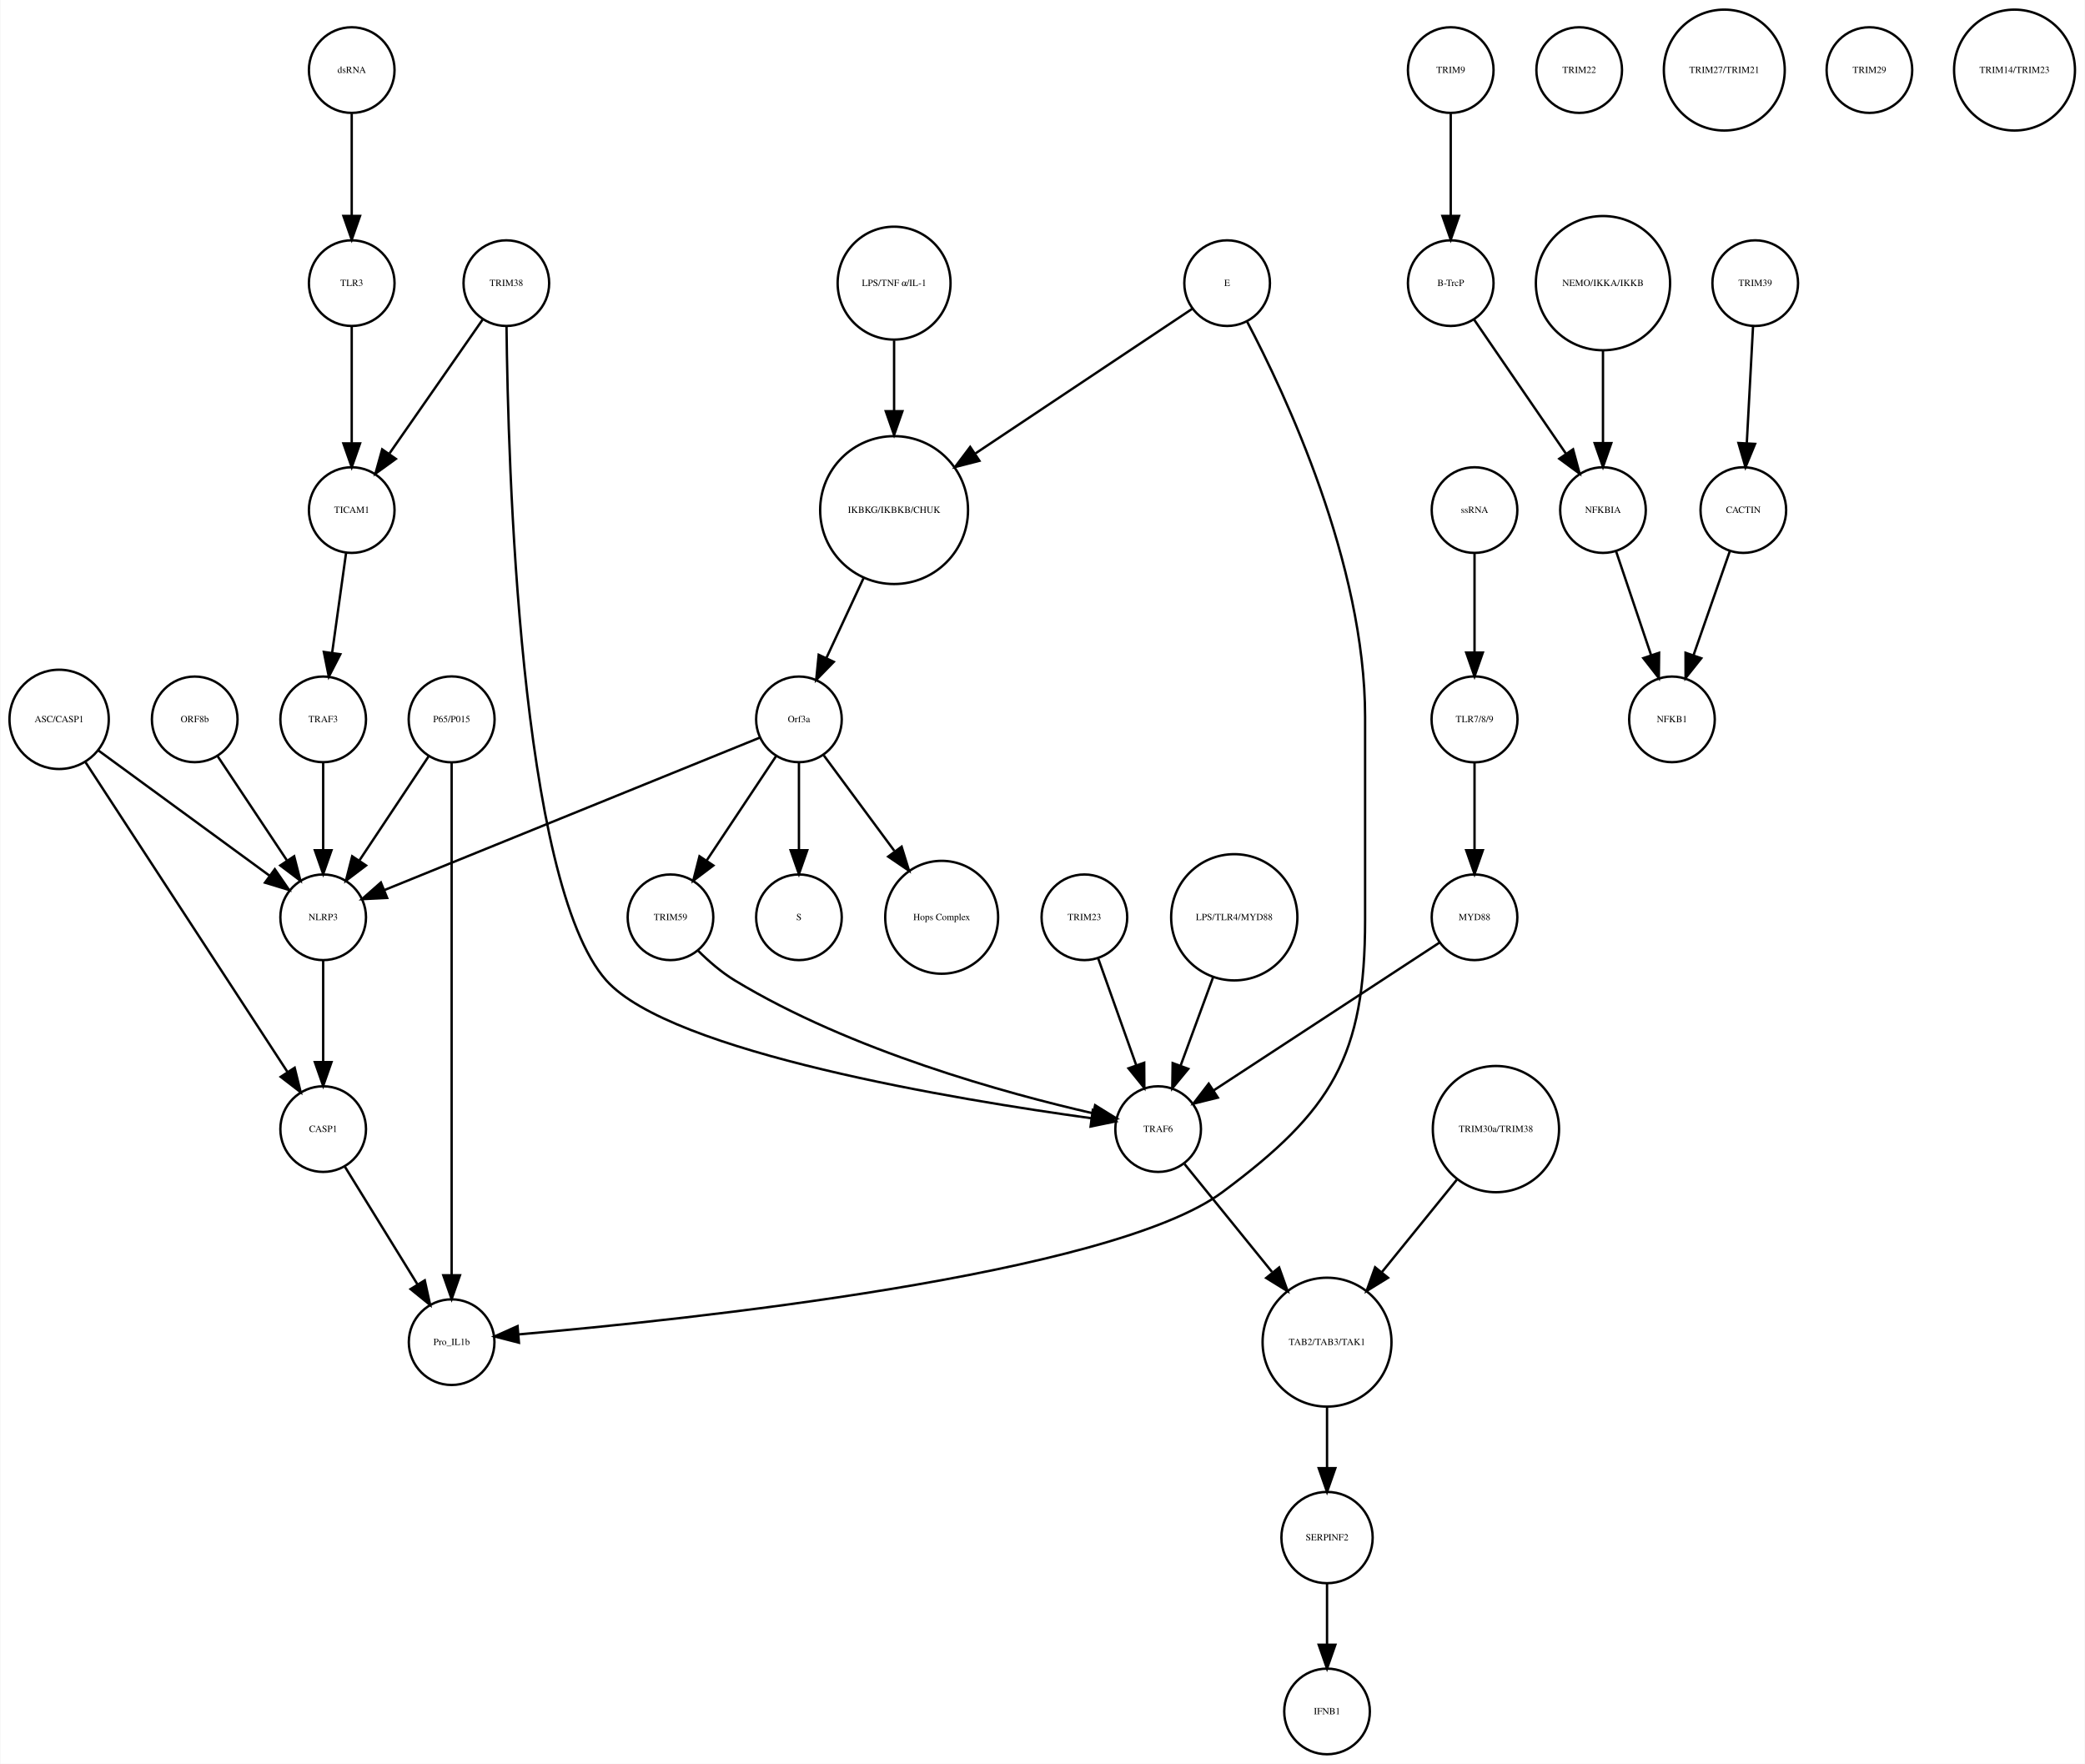
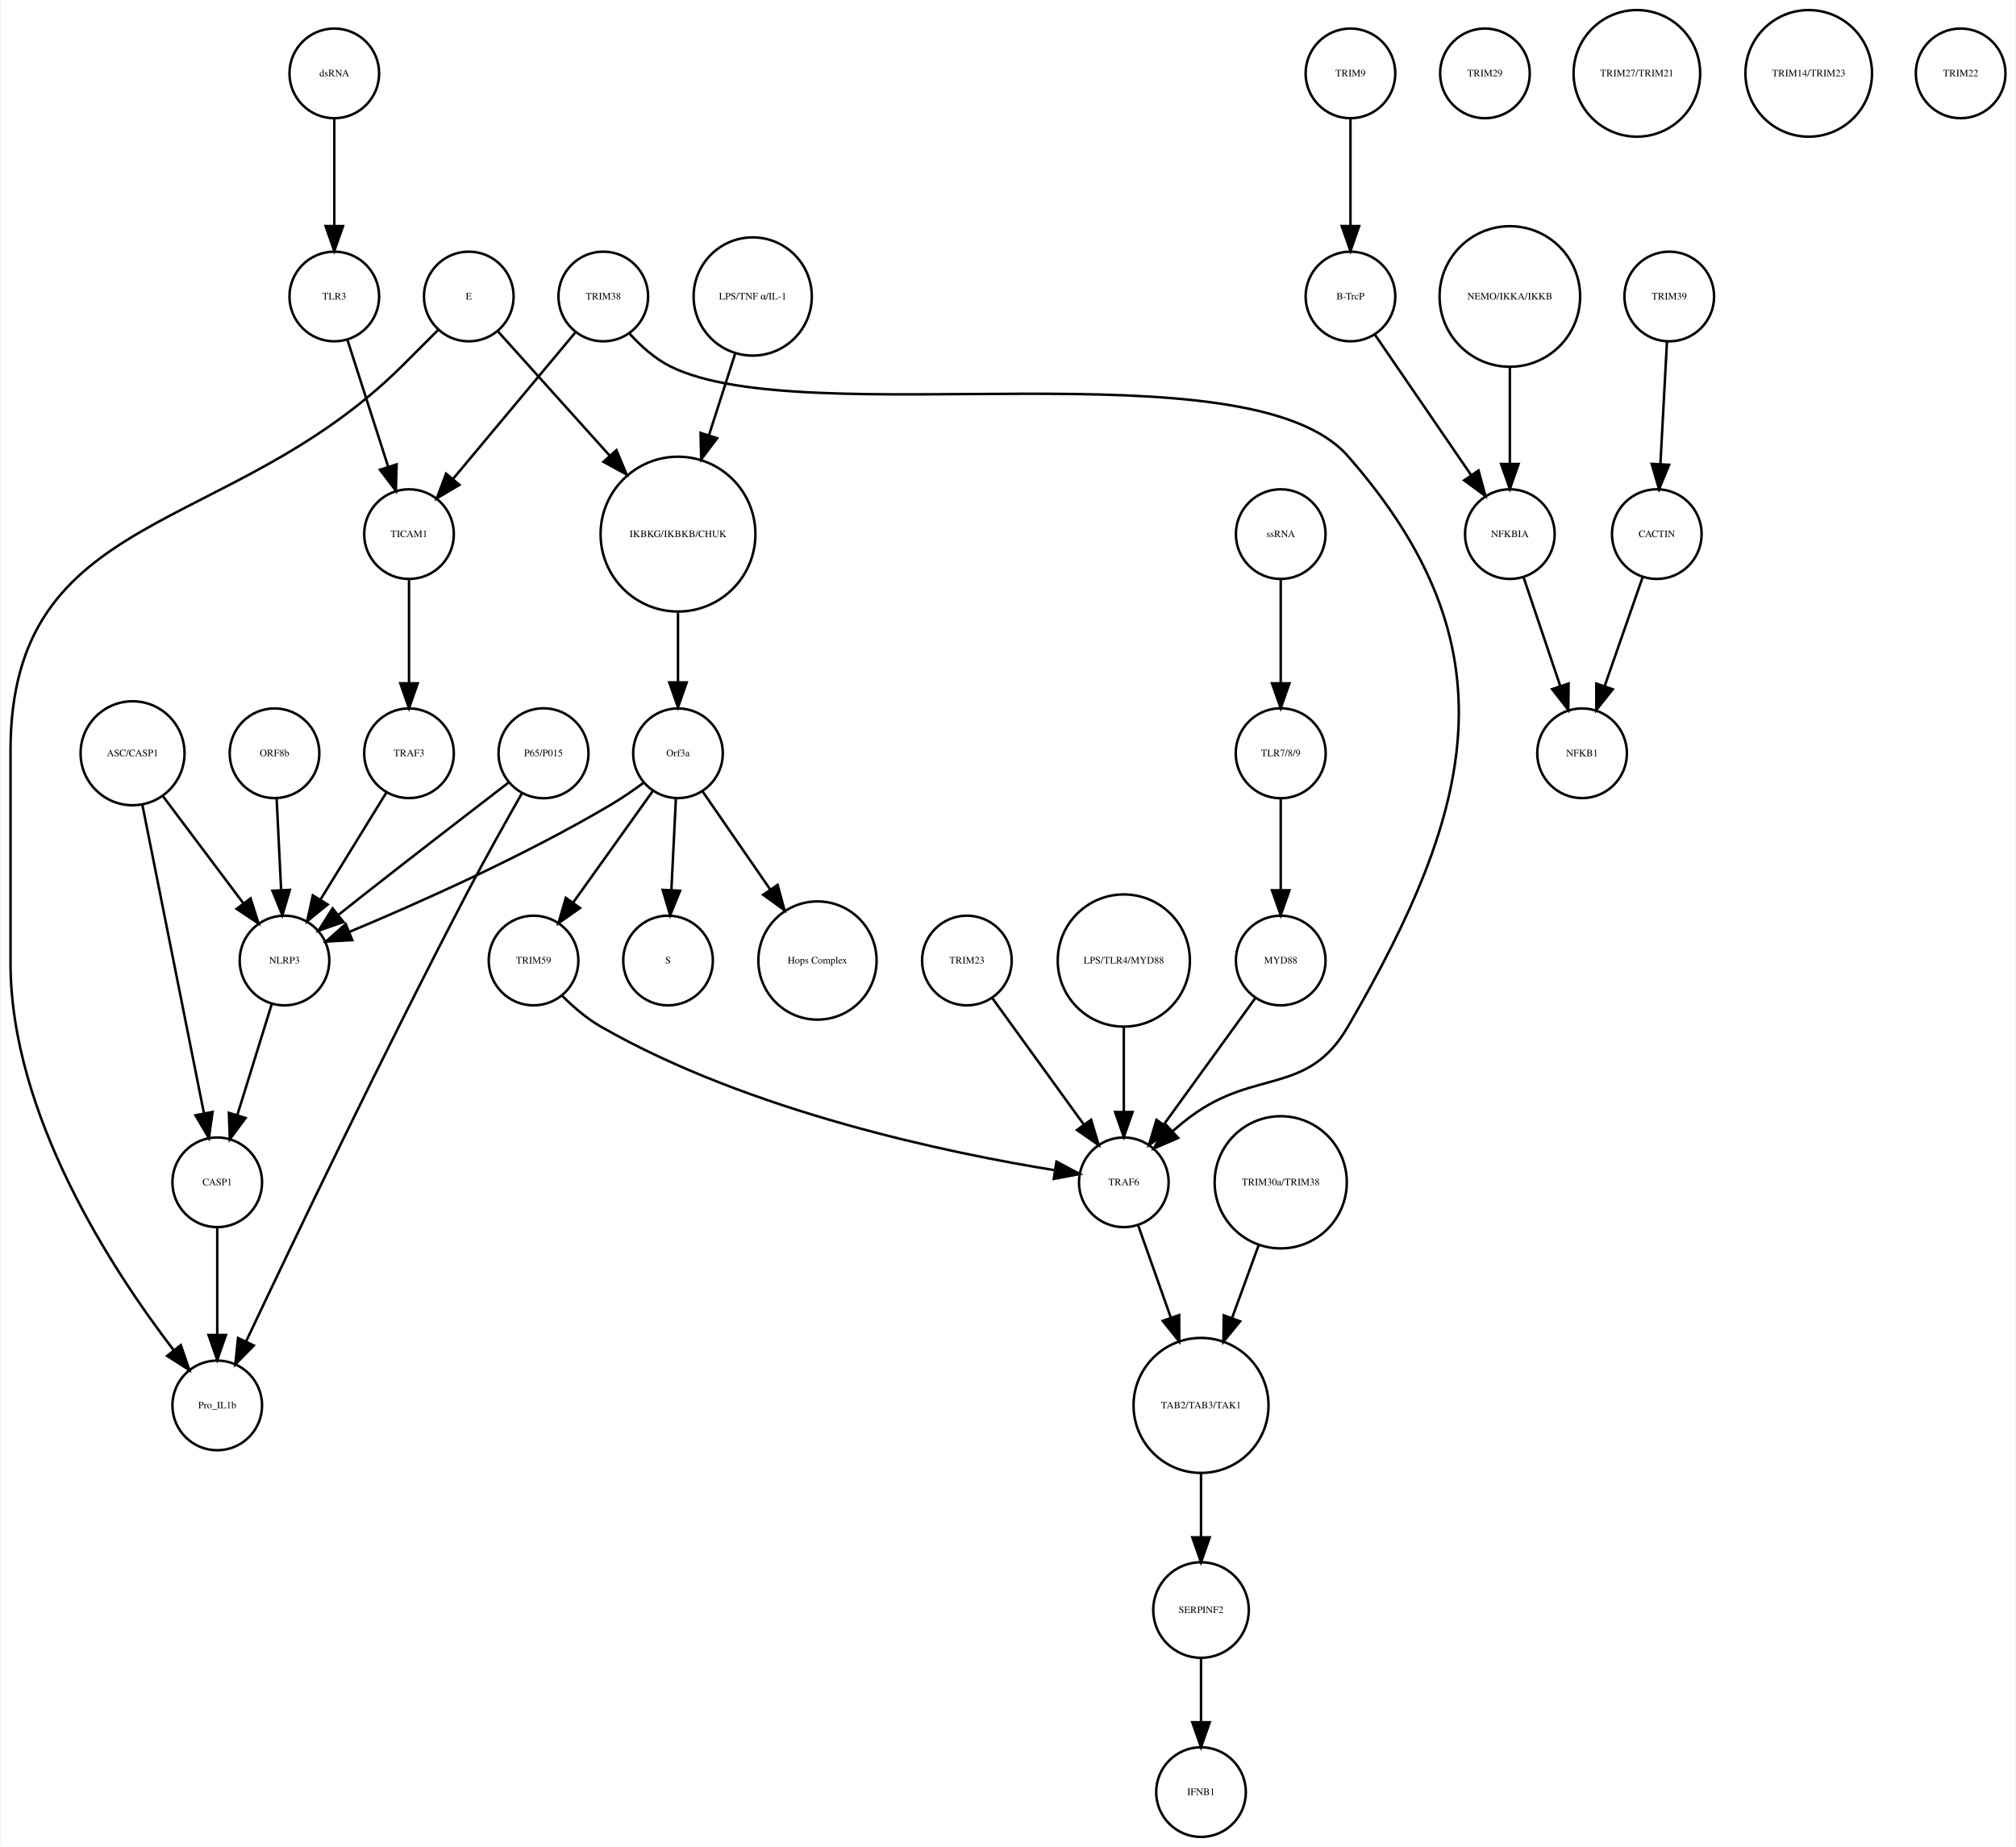
- <svg xmlns="http://www.w3.org/2000/svg" width="876pt" height="741pt" viewBox="0.00 0.00 876.14 741.41">
+ <svg xmlns="http://www.w3.org/2000/svg" width="809pt" height="741pt" viewBox="0.00 0.00 809.00 741.41">
  <g id="graph0" class="graph" transform="scale(1 1) rotate(0) translate(4 737.415)">
-     <polygon fill="white" stroke="none" points="-4,4 -4,-737.415 872.139,-737.415 872.139,4 -4,4" />
+     <polygon fill="white" stroke="none" points="-4,4 -4,-737.415 805,-737.415 805,4 -4,4" />
    <g id="node1" class="node">
-       <ellipse fill="none" stroke="black" cx="371.683" cy="-522.999" rx="31.08" ry="31.08" />
-       <text text-anchor="middle" x="371.683" y="-521.799" font-family="Times,serif" font-size="4.00">IKBKG/IKBKB/CHUK</text>
+       <ellipse fill="none" stroke="black" cx="268" cy="-522.999" rx="31.08" ry="31.08" />
+       <text text-anchor="middle" x="268" y="-521.799" font-family="Times,serif" font-size="4.00">IKBKG/IKBKB/CHUK</text>
    </g>
    <g id="node2" class="node">
-       <ellipse fill="none" stroke="black" cx="331.683" cy="-435.026" rx="18" ry="18" />
-       <text text-anchor="middle" x="331.683" y="-433.826" font-family="Times,serif" font-size="4.00">Orf3a</text>
+       <ellipse fill="none" stroke="black" cx="268" cy="-435.026" rx="18" ry="18" />
+       <text text-anchor="middle" x="268" y="-433.826" font-family="Times,serif" font-size="4.00">Orf3a</text>
    </g>
    <g id="edge1" class="edge">
-       <path fill="none" stroke="black" d="M358.806,-494.323C353.822,-483.61 348.158,-471.437 343.3,-460.996" />
-       <polygon fill="black" stroke="black" points="346.33,-459.21 338.938,-451.62 339.983,-462.163 346.33,-459.21" />
+       <path fill="none" stroke="black" d="M268,-491.446C268,-482.388 268,-472.523 268,-463.661" />
+       <polygon fill="black" stroke="black" points="271.5,-463.469 268,-453.469 264.5,-463.469 271.5,-463.469" />
    </g>
    <g id="node3" class="node">
-       <ellipse fill="none" stroke="black" cx="331.683" cy="-351.827" rx="18" ry="18" />
-       <text text-anchor="middle" x="331.683" y="-350.627" font-family="Times,serif" font-size="4.00">S</text>
+       <ellipse fill="none" stroke="black" cx="264" cy="-351.827" rx="18" ry="18" />
+       <text text-anchor="middle" x="264" y="-350.627" font-family="Times,serif" font-size="4.00">S</text>
    </g>
    <g id="edge2" class="edge">
-       <path fill="none" stroke="black" d="M331.683,-416.806C331.683,-406.148 331.683,-392.23 331.683,-380.097" />
-       <polygon fill="black" stroke="black" points="335.183,-380.022 331.683,-370.022 328.183,-380.022 335.183,-380.022" />
+       <path fill="none" stroke="black" d="M267.152,-416.806C266.627,-406.148 265.941,-392.23 265.343,-380.097" />
+       <polygon fill="black" stroke="black" points="268.835,-379.838 264.847,-370.022 261.843,-380.183 268.835,-379.838" />
    </g>
    <g id="node9" class="node">
-       <ellipse fill="none" stroke="black" cx="391.683" cy="-351.827" rx="23.73" ry="23.73" />
-       <text text-anchor="middle" x="391.683" y="-350.627" font-family="Times,serif" font-size="4.00">Hops Complex</text>
+       <ellipse fill="none" stroke="black" cx="324" cy="-351.827" rx="23.73" ry="23.73" />
+       <text text-anchor="middle" x="324" y="-350.627" font-family="Times,serif" font-size="4.00">Hops Complex</text>
    </g>
    <g id="edge3" class="edge">
-       <path fill="none" stroke="black" d="M342.134,-419.882C350.287,-408.85 361.85,-393.2 371.756,-379.794" />
-       <polygon fill="black" stroke="black" points="374.846,-381.502 377.974,-371.379 369.216,-377.342 374.846,-381.502" />
+       <path fill="none" stroke="black" d="M277.754,-419.882C285.261,-408.999 295.865,-393.622 305.026,-380.339" />
+       <polygon fill="black" stroke="black" points="307.995,-382.199 310.791,-371.98 302.232,-378.225 307.995,-382.199" />
+     </g>
+     <g id="node11" class="node">
+       <ellipse fill="none" stroke="black" cx="110" cy="-351.827" rx="18" ry="18" />
+       <text text-anchor="middle" x="110" y="-350.627" font-family="Times,serif" font-size="4.00">NLRP3</text>
+     </g>
+     <g id="edge5" class="edge">
+       <path fill="none" stroke="black" d="M254.332,-423.286C250.163,-420.225 245.493,-417.003 241,-414.343 206.106,-393.688 163.146,-374.628 136.157,-363.361" />
+       <polygon fill="black" stroke="black" points="137.225,-360.015 126.646,-359.437 134.555,-366.486 137.225,-360.015" />
+     </g>
+     <g id="node29" class="node">
+       <ellipse fill="none" stroke="black" cx="210" cy="-351.827" rx="18" ry="18" />
+       <text text-anchor="middle" x="210" y="-350.627" font-family="Times,serif" font-size="4.00">TRIM59</text>
+     </g>
+     <g id="edge4" class="edge">
+       <path fill="none" stroke="black" d="M257.897,-419.882C249.081,-407.54 236.139,-389.421 225.929,-375.128" />
+       <polygon fill="black" stroke="black" points="228.648,-372.912 219.987,-366.809 222.951,-376.98 228.648,-372.912" />
+     </g>
+     <g id="node4" class="node">
+       <ellipse fill="none" stroke="black" cx="538" cy="-707.959" rx="18" ry="18" />
+       <text text-anchor="middle" x="538" y="-706.759" font-family="Times,serif" font-size="4.00">TRIM9</text>
+     </g>
+     <g id="node5" class="node">
+       <ellipse fill="none" stroke="black" cx="538" cy="-618.396" rx="18" ry="18" />
+       <text text-anchor="middle" x="538" y="-617.196" font-family="Times,serif" font-size="4.00">B-TrcP</text>
+     </g>
+     <g id="edge6" class="edge">
+       <path fill="none" stroke="black" d="M538,-689.659C538,-677.426 538,-660.775 538,-646.753" />
+       <polygon fill="black" stroke="black" points="541.5,-646.659 538,-636.659 534.5,-646.659 541.5,-646.659" />
+     </g>
+     <g id="node10" class="node">
+       <ellipse fill="none" stroke="black" cx="602" cy="-522.999" rx="18" ry="18" />
+       <text text-anchor="middle" x="602" y="-521.799" font-family="Times,serif" font-size="4.00">NFKBIA</text>
+     </g>
+     <g id="edge7" class="edge">
+       <path fill="none" stroke="black" d="M547.72,-603.211C557.964,-588.262 574.254,-564.489 586.319,-546.883" />
+       <polygon fill="black" stroke="black" points="589.423,-548.545 592.188,-538.317 583.648,-544.588 589.423,-548.545" />
+     </g>
+     <g id="node6" class="node">
+       <ellipse fill="none" stroke="black" cx="666" cy="-618.396" rx="18" ry="18" />
+       <text text-anchor="middle" x="666" y="-617.196" font-family="Times,serif" font-size="4.00">TRIM39</text>
+     </g>
+     <g id="node7" class="node">
+       <ellipse fill="none" stroke="black" cx="661" cy="-522.999" rx="18" ry="18" />
+       <text text-anchor="middle" x="661" y="-521.799" font-family="Times,serif" font-size="4.00">CACTIN</text>
+     </g>
+     <g id="edge8" class="edge">
+       <path fill="none" stroke="black" d="M665.083,-600.265C664.35,-586.573 663.308,-567.12 662.461,-551.288" />
+       <polygon fill="black" stroke="black" points="665.941,-550.819 661.911,-541.021 658.951,-551.193 665.941,-550.819" />
+     </g>
+     <g id="node8" class="node">
+       <ellipse fill="none" stroke="black" cx="631" cy="-435.026" rx="18" ry="18" />
+       <text text-anchor="middle" x="631" y="-433.826" font-family="Times,serif" font-size="4.00">NFKB1</text>
+     </g>
+     <g id="edge9" class="edge">
+       <path fill="none" stroke="black" d="M655.357,-505.828C651.069,-493.538 645.081,-476.378 640.115,-462.149" />
+       <polygon fill="black" stroke="black" points="643.319,-460.705 636.719,-452.417 636.71,-463.012 643.319,-460.705" />
+     </g>
+     <g id="edge10" class="edge">
+       <path fill="none" stroke="black" d="M607.455,-505.828C611.6,-493.538 617.389,-476.378 622.188,-462.149" />
+       <polygon fill="black" stroke="black" points="625.591,-463.011 625.471,-452.417 618.958,-460.774 625.591,-463.011" />
+     </g>
+     <g id="node12" class="node">
+       <ellipse fill="none" stroke="black" cx="83" cy="-262.794" rx="18" ry="18" />
+       <text text-anchor="middle" x="83" y="-261.594" font-family="Times,serif" font-size="4.00">CASP1</text>
+     </g>
+     <g id="edge11" class="edge">
+       <path fill="none" stroke="black" d="M104.922,-334.457C101.037,-321.936 95.604,-304.422 91.119,-289.964" />
+       <polygon fill="black" stroke="black" points="94.362,-288.605 88.056,-280.091 87.676,-290.679 94.362,-288.605" />
+     </g>
+     <g id="node23" class="node">
+       <ellipse fill="none" stroke="black" cx="83" cy="-173.231" rx="18" ry="18" />
+       <text text-anchor="middle" x="83" y="-172.031" font-family="Times,serif" font-size="4.00">Pro_IL1b</text>
+     </g>
+     <g id="edge12" class="edge">
+       <path fill="none" stroke="black" d="M83,-244.494C83,-232.261 83,-215.61 83,-201.588" />
+       <polygon fill="black" stroke="black" points="86.5,-201.494 83,-191.494 79.5,-201.494 86.5,-201.494" />
+     </g>
+     <g id="node13" class="node">
+       <ellipse fill="none" stroke="black" cx="592" cy="-707.959" rx="18" ry="18" />
+       <text text-anchor="middle" x="592" y="-706.759" font-family="Times,serif" font-size="4.00">TRIM29</text>
+     </g>
+     <g id="node14" class="node">
+       <ellipse fill="none" stroke="black" cx="160" cy="-522.999" rx="18" ry="18" />
+       <text text-anchor="middle" x="160" y="-521.799" font-family="Times,serif" font-size="4.00">TICAM1</text>
+     </g>
+     <g id="node32" class="node">
+       <ellipse fill="none" stroke="black" cx="160" cy="-435.026" rx="18" ry="18" />
+       <text text-anchor="middle" x="160" y="-433.826" font-family="Times,serif" font-size="4.00">TRAF3</text>
+     </g>
+     <g id="edge13" class="edge">
+       <path fill="none" stroke="black" d="M160,-504.601C160,-492.754 160,-476.83 160,-463.309" />
+       <polygon fill="black" stroke="black" points="163.5,-463.105 160,-453.105 156.5,-463.105 163.5,-463.105" />
+     </g>
+     <g id="node15" class="node">
+       <ellipse fill="none" stroke="black" cx="130" cy="-707.959" rx="18" ry="18" />
+       <text text-anchor="middle" x="130" y="-706.759" font-family="Times,serif" font-size="4.00">dsRNA</text>
+     </g>
+     <g id="node24" class="node">
+       <ellipse fill="none" stroke="black" cx="130" cy="-618.396" rx="18" ry="18" />
+       <text text-anchor="middle" x="130" y="-617.196" font-family="Times,serif" font-size="4.00">TLR3</text>
+     </g>
+     <g id="edge14" class="edge">
+       <path fill="none" stroke="black" d="M130,-689.659C130,-677.426 130,-660.775 130,-646.753" />
+       <polygon fill="black" stroke="black" points="133.5,-646.659 130,-636.659 126.5,-646.659 133.5,-646.659" />
+     </g>
+     <g id="node16" class="node">
+       <ellipse fill="none" stroke="black" cx="447" cy="-262.794" rx="18" ry="18" />
+       <text text-anchor="middle" x="447" y="-261.594" font-family="Times,serif" font-size="4.00">TRAF6</text>
+     </g>
+     <g id="node34" class="node">
+       <ellipse fill="none" stroke="black" cx="478" cy="-173.231" rx="27.094" ry="27.094" />
+       <text text-anchor="middle" x="478" y="-172.031" font-family="Times,serif" font-size="4.00">TAB2/TAB3/TAK1</text>
+     </g>
+     <g id="edge15" class="edge">
+       <path fill="none" stroke="black" d="M452.831,-245.324C456.484,-235.004 461.331,-221.313 465.796,-208.703" />
+       <polygon fill="black" stroke="black" points="469.226,-209.501 469.264,-198.906 462.627,-207.165 469.226,-209.501" />
+     </g>
+     <g id="node17" class="node">
+       <ellipse fill="none" stroke="black" cx="510" cy="-351.827" rx="18" ry="18" />
+       <text text-anchor="middle" x="510" y="-350.627" font-family="Times,serif" font-size="4.00">MYD88</text>
+     </g>
+     <g id="edge16" class="edge">
+       <path fill="none" stroke="black" d="M499.878,-336.844C489.958,-323.14 474.684,-302.038 463.097,-286.032" />
+       <polygon fill="black" stroke="black" points="465.796,-283.791 457.097,-277.743 460.125,-287.895 465.796,-283.791" />
+     </g>
+     <g id="node18" class="node">
+       <ellipse fill="none" stroke="black" cx="653" cy="-707.959" rx="25.412" ry="25.412" />
+       <text text-anchor="middle" x="653" y="-706.759" font-family="Times,serif" font-size="4.00">TRIM27/TRIM21</text>
+     </g>
+     <g id="node19" class="node">
+       <ellipse fill="none" stroke="black" cx="214" cy="-435.026" rx="18.062" ry="18.062" />
+       <text text-anchor="middle" x="214" y="-433.826" font-family="Times,serif" font-size="4.00">P65/P015</text>
+     </g>
+     <g id="edge18" class="edge">
+       <path fill="none" stroke="black" d="M200.15,-423.412C185.618,-412.253 162.133,-394.154 142,-378.343 138.605,-375.677 135.019,-372.84 131.525,-370.062" />
+       <polygon fill="black" stroke="black" points="133.669,-367.296 123.668,-363.799 129.306,-372.769 133.669,-367.296" />
+     </g>
+     <g id="edge17" class="edge">
+       <path fill="none" stroke="black" d="M205.364,-419.017C199.022,-407.876 190.28,-392.266 183,-378.343 149.599,-314.464 112.947,-237.817 94.692,-199.152" />
+       <polygon fill="black" stroke="black" points="97.682,-197.286 90.254,-189.732 91.35,-200.27 97.682,-197.286" />
+     </g>
+     <g id="node20" class="node">
+       <ellipse fill="none" stroke="black" cx="184" cy="-618.396" rx="18" ry="18" />
+       <text text-anchor="middle" x="184" y="-617.196" font-family="Times,serif" font-size="4.00">E</text>
+     </g>
+     <g id="edge19" class="edge">
+       <path fill="none" stroke="black" d="M195.68,-604.409C207.251,-591.543 225.397,-571.367 240.618,-554.444" />
+       <polygon fill="black" stroke="black" points="243.286,-556.712 247.371,-546.936 238.081,-552.031 243.286,-556.712" />
+     </g>
+     <g id="edge20" class="edge">
+       <path fill="none" stroke="black" d="M171.672,-604.943C167.081,-600.325 161.816,-595.054 157,-590.288 87.464,-521.482 0,-533.85 0,-436.026 0,-436.026 0,-436.026 0,-350.827 0,-289.825 41.066,-227.266 65.426,-195.522" />
+       <polygon fill="black" stroke="black" points="68.374,-197.436 71.806,-187.413 62.872,-193.108 68.374,-197.436" />
+     </g>
+     <g id="node21" class="node">
+       <ellipse fill="none" stroke="black" cx="478" cy="-91.092" rx="19.184" ry="19.184" />
+       <text text-anchor="middle" x="478" y="-89.892" font-family="Times,serif" font-size="4.00">SERPINF2</text>
+     </g>
+     <g id="node27" class="node">
+       <ellipse fill="none" stroke="black" cx="478" cy="-18" rx="18" ry="18" />
+       <text text-anchor="middle" x="478" y="-16.8" font-family="Times,serif" font-size="4.00">IFNB1</text>
+     </g>
+     <g id="edge21" class="edge">
+       <path fill="none" stroke="black" d="M478,-71.784C478,-64.031 478,-54.836 478,-46.309" />
+       <polygon fill="black" stroke="black" points="481.5,-46.025 478,-36.026 474.5,-46.026 481.5,-46.025" />
+     </g>
+     <g id="node22" class="node">
+       <ellipse fill="none" stroke="black" cx="510" cy="-435.026" rx="18.062" ry="18.062" />
+       <text text-anchor="middle" x="510" y="-433.826" font-family="Times,serif" font-size="4.00">TLR7/8/9</text>
+     </g>
+     <g id="edge22" class="edge">
+       <path fill="none" stroke="black" d="M510,-416.806C510,-406.148 510,-392.23 510,-380.097" />
+       <polygon fill="black" stroke="black" points="513.5,-380.022 510,-370.022 506.5,-380.022 513.5,-380.022" />
+     </g>
+     <g id="edge23" class="edge">
+       <path fill="none" stroke="black" d="M135.226,-601.127C139.758,-587.018 146.398,-566.344 151.664,-549.951" />
+       <polygon fill="black" stroke="black" points="155.008,-550.985 154.734,-540.394 148.343,-548.845 155.008,-550.985" />
+     </g>
+     <g id="node25" class="node">
+       <ellipse fill="none" stroke="black" cx="510" cy="-262.794" rx="26.533" ry="26.533" />
+       <text text-anchor="middle" x="510" y="-261.594" font-family="Times,serif" font-size="4.00">TRIM30a/TRIM38</text>
+     </g>
+     <g id="edge24" class="edge">
+       <path fill="none" stroke="black" d="M501.086,-237.403C497.785,-228.37 493.98,-217.957 490.423,-208.224" />
+       <polygon fill="black" stroke="black" points="493.697,-206.986 486.977,-198.795 487.122,-209.389 493.697,-206.986" />
    </g>
    <g id="node26" class="node">
-       <ellipse fill="none" stroke="black" cx="131.683" cy="-351.827" rx="18" ry="18" />
-       <text text-anchor="middle" x="131.683" y="-350.627" font-family="Times,serif" font-size="4.00">NLRP3</text>
-     </g>
-     <g id="edge4" class="edge">
-       <path fill="none" stroke="black" d="M315.316,-427.381C280.583,-413.28 199.266,-380.265 157.478,-363.3" />
-       <polygon fill="black" stroke="black" points="158.577,-359.969 147.995,-359.45 155.944,-366.455 158.577,-359.969" />
+       <ellipse fill="none" stroke="black" cx="384" cy="-351.827" rx="18" ry="18" />
+       <text text-anchor="middle" x="384" y="-350.627" font-family="Times,serif" font-size="4.00">TRIM23</text>
+     </g>
+     <g id="edge25" class="edge">
+       <path fill="none" stroke="black" d="M394.122,-336.844C404.042,-323.14 419.316,-302.038 430.903,-286.032" />
+       <polygon fill="black" stroke="black" points="433.875,-287.895 436.903,-277.743 428.204,-283.791 433.875,-287.895" />
+     </g>
+     <g id="node28" class="node">
+       <ellipse fill="none" stroke="black" cx="298" cy="-618.396" rx="23.73" ry="23.73" />
+       <text text-anchor="middle" x="298" y="-617.196" font-family="Times,serif" font-size="4.00">LPS/TNF α/IL-1</text>
+     </g>
+     <g id="edge26" class="edge">
+       <path fill="none" stroke="black" d="M290.89,-595.262C287.755,-585.499 283.975,-573.734 280.4,-562.602" />
+       <polygon fill="black" stroke="black" points="283.722,-561.499 277.331,-553.048 277.057,-563.639 283.722,-561.499" />
+     </g>
+     <g id="edge27" class="edge">
+       <path fill="none" stroke="black" d="M221.363,-337.79C225.849,-333.301 231.294,-328.585 237,-325.31 296.863,-290.951 377.529,-274.377 419.318,-267.65" />
+       <polygon fill="black" stroke="black" points="419.957,-271.093 429.308,-266.112 418.892,-264.174 419.957,-271.093" />
+     </g>
+     <g id="node30" class="node">
+       <ellipse fill="none" stroke="black" cx="106" cy="-435.026" rx="18" ry="18" />
+       <text text-anchor="middle" x="106" y="-433.826" font-family="Times,serif" font-size="4.00">ORF8b</text>
+     </g>
+     <g id="edge28" class="edge">
+       <path fill="none" stroke="black" d="M106.848,-416.806C107.373,-406.148 108.059,-392.23 108.657,-380.097" />
+       <polygon fill="black" stroke="black" points="112.157,-380.183 109.153,-370.022 105.165,-379.838 112.157,-380.183" />
+     </g>
+     <g id="node31" class="node">
+       <ellipse fill="none" stroke="black" cx="49" cy="-435.026" rx="20.867" ry="20.867" />
+       <text text-anchor="middle" x="49" y="-433.826" font-family="Times,serif" font-size="4.00">ASC/CASP1</text>
+     </g>
+     <g id="edge30" class="edge">
+       <path fill="none" stroke="black" d="M61.052,-417.984C70.28,-405.7 83.117,-388.611 93.33,-375.017" />
+       <polygon fill="black" stroke="black" points="96.39,-376.771 99.598,-366.673 90.793,-372.566 96.39,-376.771" />
+     </g>
+     <g id="edge29" class="edge">
+       <path fill="none" stroke="black" d="M52.9,-414.499C59.002,-383.948 70.817,-324.795 77.689,-290.384" />
+       <polygon fill="black" stroke="black" points="81.125,-291.05 79.652,-280.558 74.261,-289.679 81.125,-291.05" />
+     </g>
+     <g id="edge31" class="edge">
+       <path fill="none" stroke="black" d="M150.829,-419.133C143.429,-407.115 132.884,-389.991 124.365,-376.156" />
+       <polygon fill="black" stroke="black" points="127.336,-374.306 119.113,-367.626 121.376,-377.976 127.336,-374.306" />
+     </g>
+     <g id="node33" class="node">
+       <ellipse fill="none" stroke="black" cx="602" cy="-618.396" rx="28.215" ry="28.215" />
+       <text text-anchor="middle" x="602" y="-617.196" font-family="Times,serif" font-size="4.00">NEMO/IKKA/IKKB</text>
+     </g>
+     <g id="edge32" class="edge">
+       <path fill="none" stroke="black" d="M602,-590.13C602,-577.887 602,-563.475 602,-551.235" />
+       <polygon fill="black" stroke="black" points="605.5,-551.147 602,-541.147 598.5,-551.147 605.5,-551.147" />
+     </g>
+     <g id="edge33" class="edge">
+       <path fill="none" stroke="black" d="M478,-145.99C478,-137.774 478,-128.673 478,-120.325" />
+       <polygon fill="black" stroke="black" points="481.5,-120.277 478,-110.277 474.5,-120.277 481.5,-120.277" />
+     </g>
+     <g id="node35" class="node">
+       <ellipse fill="none" stroke="black" cx="238" cy="-618.396" rx="18" ry="18" />
+       <text text-anchor="middle" x="238" y="-617.196" font-family="Times,serif" font-size="4.00">TRIM38</text>
+     </g>
+     <g id="edge34" class="edge">
+       <path fill="none" stroke="black" d="M226.825,-604.014C213.966,-588.617 192.687,-563.138 177.599,-545.072" />
+       <polygon fill="black" stroke="black" points="180.251,-542.787 171.155,-537.355 174.878,-547.274 180.251,-542.787" />
+     </g>
+     <g id="edge35" class="edge">
+       <path fill="none" stroke="black" d="M248.446,-603.598C252.976,-598.595 258.689,-593.411 265,-590.288 319.648,-563.248 496.814,-600.143 537,-554.288 604.074,-477.752 588.08,-413.331 537,-325.31 520.813,-297.418 499.902,-308.522 474,-289.31 471.572,-287.509 469.127,-285.513 466.755,-283.452" />
+       <polygon fill="black" stroke="black" points="468.815,-280.591 459.088,-276.392 464.073,-285.74 468.815,-280.591" />
    </g>
    <g id="node36" class="node">
-       <ellipse fill="none" stroke="black" cx="277.683" cy="-351.827" rx="18" ry="18" />
-       <text text-anchor="middle" x="277.683" y="-350.627" font-family="Times,serif" font-size="4.00">TRIM59</text>
-     </g>
-     <g id="edge5" class="edge">
-       <path fill="none" stroke="black" d="M322.029,-419.51C313.966,-407.385 302.324,-389.88 292.992,-375.847" />
-       <polygon fill="black" stroke="black" points="295.705,-373.607 287.253,-367.218 289.877,-377.483 295.705,-373.607" />
-     </g>
-     <g id="node4" class="node">
-       <ellipse fill="none" stroke="black" cx="605.683" cy="-707.959" rx="18" ry="18" />
-       <text text-anchor="middle" x="605.683" y="-706.759" font-family="Times,serif" font-size="4.00">TRIM9</text>
-     </g>
-     <g id="node5" class="node">
-       <ellipse fill="none" stroke="black" cx="605.683" cy="-618.396" rx="18" ry="18" />
-       <text text-anchor="middle" x="605.683" y="-617.196" font-family="Times,serif" font-size="4.00">B-TrcP</text>
-     </g>
-     <g id="edge6" class="edge">
-       <path fill="none" stroke="black" d="M605.683,-689.659C605.683,-677.426 605.683,-660.775 605.683,-646.753" />
-       <polygon fill="black" stroke="black" points="609.183,-646.659 605.683,-636.659 602.183,-646.659 609.183,-646.659" />
+       <ellipse fill="none" stroke="black" cx="722" cy="-707.959" rx="25.412" ry="25.412" />
+       <text text-anchor="middle" x="722" y="-706.759" font-family="Times,serif" font-size="4.00">TRIM14/TRIM23</text>
+     </g>
+     <g id="node37" class="node">
+       <ellipse fill="none" stroke="black" cx="447" cy="-351.827" rx="26.533" ry="26.533" />
+       <text text-anchor="middle" x="447" y="-350.627" font-family="Times,serif" font-size="4.00">LPS/TLR4/MYD88</text>
+     </g>
+     <g id="edge36" class="edge">
+       <path fill="none" stroke="black" d="M447,-325.185C447,-314.505 447,-302.086 447,-291.223" />
+       <polygon fill="black" stroke="black" points="450.5,-291.002 447,-281.002 443.5,-291.002 450.5,-291.002" />
    </g>
    <g id="node38" class="node">
-       <ellipse fill="none" stroke="black" cx="669.683" cy="-522.999" rx="18" ry="18" />
-       <text text-anchor="middle" x="669.683" y="-521.799" font-family="Times,serif" font-size="4.00">NFKBIA</text>
-     </g>
-     <g id="edge7" class="edge">
-       <path fill="none" stroke="black" d="M615.403,-603.211C625.647,-588.262 641.937,-564.489 654.002,-546.883" />
-       <polygon fill="black" stroke="black" points="657.106,-548.545 659.871,-538.317 651.331,-544.588 657.106,-548.545" />
-     </g>
-     <g id="node6" class="node">
-       <ellipse fill="none" stroke="black" cx="733.683" cy="-618.396" rx="18" ry="18" />
-       <text text-anchor="middle" x="733.683" y="-617.196" font-family="Times,serif" font-size="4.00">TRIM39</text>
-     </g>
-     <g id="node7" class="node">
-       <ellipse fill="none" stroke="black" cx="728.683" cy="-522.999" rx="18" ry="18" />
-       <text text-anchor="middle" x="728.683" y="-521.799" font-family="Times,serif" font-size="4.00">CACTIN</text>
-     </g>
-     <g id="edge8" class="edge">
-       <path fill="none" stroke="black" d="M732.766,-600.265C732.033,-586.573 730.991,-567.12 730.144,-551.288" />
-       <polygon fill="black" stroke="black" points="733.624,-550.819 729.594,-541.021 726.634,-551.193 733.624,-550.819" />
-     </g>
-     <g id="node8" class="node">
-       <ellipse fill="none" stroke="black" cx="698.683" cy="-435.026" rx="18" ry="18" />
-       <text text-anchor="middle" x="698.683" y="-433.826" font-family="Times,serif" font-size="4.00">NFKB1</text>
-     </g>
-     <g id="edge9" class="edge">
-       <path fill="none" stroke="black" d="M723.04,-505.828C718.751,-493.538 712.764,-476.378 707.798,-462.149" />
-       <polygon fill="black" stroke="black" points="711.002,-460.705 704.402,-452.417 704.392,-463.012 711.002,-460.705" />
-     </g>
-     <g id="node10" class="node">
-       <ellipse fill="none" stroke="black" cx="185.683" cy="-173.231" rx="18" ry="18" />
-       <text text-anchor="middle" x="185.683" y="-172.031" font-family="Times,serif" font-size="4.00">Pro_IL1b</text>
-     </g>
-     <g id="node11" class="node">
-       <ellipse fill="none" stroke="black" cx="511.683" cy="-618.396" rx="18" ry="18" />
-       <text text-anchor="middle" x="511.683" y="-617.196" font-family="Times,serif" font-size="4.00">E</text>
-     </g>
-     <g id="edge10" class="edge">
-       <path fill="none" stroke="black" d="M496.965,-607.577C475.524,-593.273 435.086,-566.296 405.943,-546.854" />
-       <polygon fill="black" stroke="black" points="407.555,-543.723 397.294,-541.085 403.671,-549.546 407.555,-543.723" />
-     </g>
-     <g id="edge11" class="edge">
-       <path fill="none" stroke="black" d="M519.993,-602.39C536.03,-571.981 569.683,-500.491 569.683,-436.026 569.683,-436.026 569.683,-436.026 569.683,-350.827 569.683,-293.355 555.824,-270.542 509.683,-236.277 462.655,-201.354 283.915,-182.626 213.978,-176.509" />
-       <polygon fill="black" stroke="black" points="213.986,-172.998 203.725,-175.636 213.391,-179.972 213.986,-172.998" />
-     </g>
-     <g id="node12" class="node">
-       <ellipse fill="none" stroke="black" cx="615.683" cy="-522.999" rx="18" ry="18" />
-       <text text-anchor="middle" x="615.683" y="-521.799" font-family="Times,serif" font-size="4.00">ssRNA</text>
-     </g>
-     <g id="node16" class="node">
-       <ellipse fill="none" stroke="black" cx="615.683" cy="-435.026" rx="18.062" ry="18.062" />
-       <text text-anchor="middle" x="615.683" y="-433.826" font-family="Times,serif" font-size="4.00">TLR7/8/9</text>
-     </g>
-     <g id="edge12" class="edge">
-       <path fill="none" stroke="black" d="M615.683,-504.601C615.683,-492.754 615.683,-476.83 615.683,-463.309" />
-       <polygon fill="black" stroke="black" points="619.183,-463.105 615.683,-453.105 612.183,-463.105 619.183,-463.105" />
-     </g>
-     <g id="node13" class="node">
-       <ellipse fill="none" stroke="black" cx="143.683" cy="-618.396" rx="18" ry="18" />
-       <text text-anchor="middle" x="143.683" y="-617.196" font-family="Times,serif" font-size="4.00">TLR3</text>
-     </g>
-     <g id="node17" class="node">
-       <ellipse fill="none" stroke="black" cx="143.683" cy="-522.999" rx="18" ry="18" />
-       <text text-anchor="middle" x="143.683" y="-521.799" font-family="Times,serif" font-size="4.00">TICAM1</text>
-     </g>
-     <g id="edge13" class="edge">
-       <path fill="none" stroke="black" d="M143.683,-600.265C143.683,-586.573 143.683,-567.12 143.683,-551.288" />
-       <polygon fill="black" stroke="black" points="147.183,-551.02 143.683,-541.021 140.183,-551.021 147.183,-551.02" />
-     </g>
-     <g id="node14" class="node">
-       <ellipse fill="none" stroke="black" cx="553.683" cy="-173.231" rx="27.094" ry="27.094" />
-       <text text-anchor="middle" x="553.683" y="-172.031" font-family="Times,serif" font-size="4.00">TAB2/TAB3/TAK1</text>
-     </g>
-     <g id="node31" class="node">
-       <ellipse fill="none" stroke="black" cx="553.683" cy="-91.092" rx="19.184" ry="19.184" />
-       <text text-anchor="middle" x="553.683" y="-89.892" font-family="Times,serif" font-size="4.00">SERPINF2</text>
-     </g>
-     <g id="edge14" class="edge">
-       <path fill="none" stroke="black" d="M553.683,-145.99C553.683,-137.774 553.683,-128.673 553.683,-120.325" />
-       <polygon fill="black" stroke="black" points="557.183,-120.277 553.683,-110.277 550.183,-120.277 557.183,-120.277" />
-     </g>
-     <g id="node15" class="node">
-       <ellipse fill="none" stroke="black" cx="185.683" cy="-435.026" rx="18.062" ry="18.062" />
-       <text text-anchor="middle" x="185.683" y="-433.826" font-family="Times,serif" font-size="4.00">P65/P015</text>
-     </g>
-     <g id="edge16" class="edge">
-       <path fill="none" stroke="black" d="M185.683,-416.98C185.683,-372.941 185.683,-255.078 185.683,-201.461" />
-       <polygon fill="black" stroke="black" points="189.183,-201.339 185.683,-191.339 182.183,-201.339 189.183,-201.339" />
-     </g>
-     <g id="edge15" class="edge">
-       <path fill="none" stroke="black" d="M176.029,-419.51C167.966,-407.385 156.324,-389.88 146.992,-375.847" />
-       <polygon fill="black" stroke="black" points="149.705,-373.607 141.253,-367.218 143.877,-377.483 149.705,-373.607" />
-     </g>
-     <g id="node21" class="node">
-       <ellipse fill="none" stroke="black" cx="615.683" cy="-351.827" rx="18" ry="18" />
-       <text text-anchor="middle" x="615.683" y="-350.627" font-family="Times,serif" font-size="4.00">MYD88</text>
-     </g>
-     <g id="edge17" class="edge">
-       <path fill="none" stroke="black" d="M615.683,-416.806C615.683,-406.148 615.683,-392.23 615.683,-380.097" />
-       <polygon fill="black" stroke="black" points="619.183,-380.022 615.683,-370.022 612.183,-380.022 619.183,-380.022" />
-     </g>
-     <g id="node19" class="node">
-       <ellipse fill="none" stroke="black" cx="131.683" cy="-435.026" rx="18" ry="18" />
-       <text text-anchor="middle" x="131.683" y="-433.826" font-family="Times,serif" font-size="4.00">TRAF3</text>
-     </g>
-     <g id="edge18" class="edge">
-       <path fill="none" stroke="black" d="M141.312,-505.013C139.636,-493.003 137.354,-476.654 135.432,-462.887" />
-       <polygon fill="black" stroke="black" points="138.898,-462.397 134.049,-452.976 131.965,-463.364 138.898,-462.397" />
-     </g>
-     <g id="node18" class="node">
-       <ellipse fill="none" stroke="black" cx="451.683" cy="-351.827" rx="18" ry="18" />
-       <text text-anchor="middle" x="451.683" y="-350.627" font-family="Times,serif" font-size="4.00">TRIM23</text>
-     </g>
-     <g id="node34" class="node">
-       <ellipse fill="none" stroke="black" cx="482.683" cy="-262.794" rx="18" ry="18" />
-       <text text-anchor="middle" x="482.683" y="-261.594" font-family="Times,serif" font-size="4.00">TRAF6</text>
-     </g>
-     <g id="edge19" class="edge">
-       <path fill="none" stroke="black" d="M457.514,-334.457C462.017,-321.814 468.333,-304.082 473.511,-289.544" />
-       <polygon fill="black" stroke="black" points="476.82,-290.685 476.878,-280.091 470.226,-288.337 476.82,-290.685" />
-     </g>
-     <g id="edge20" class="edge">
-       <path fill="none" stroke="black" d="M131.683,-416.806C131.683,-406.148 131.683,-392.23 131.683,-380.097" />
-       <polygon fill="black" stroke="black" points="135.183,-380.022 131.683,-370.022 128.183,-380.022 135.183,-380.022" />
-     </g>
-     <g id="node20" class="node">
-       <ellipse fill="none" stroke="black" cx="20.683" cy="-435.026" rx="20.867" ry="20.867" />
-       <text text-anchor="middle" x="20.683" y="-433.826" font-family="Times,serif" font-size="4.00">ASC/CASP1</text>
-     </g>
-     <g id="edge22" class="edge">
-       <path fill="none" stroke="black" d="M37.061,-422.045C56.142,-408.087 87.776,-384.946 109.161,-369.303" />
-       <polygon fill="black" stroke="black" points="111.352,-372.036 117.356,-363.307 107.219,-366.387 111.352,-372.036" />
-     </g>
-     <g id="node33" class="node">
-       <ellipse fill="none" stroke="black" cx="131.683" cy="-262.794" rx="18" ry="18" />
-       <text text-anchor="middle" x="131.683" y="-261.594" font-family="Times,serif" font-size="4.00">CASP1</text>
-     </g>
-     <g id="edge21" class="edge">
-       <path fill="none" stroke="black" d="M31.528,-417.394C51.459,-386.828 93.943,-321.672 116.645,-286.856" />
-       <polygon fill="black" stroke="black" points="119.697,-288.584 122.227,-278.295 113.834,-284.76 119.697,-288.584" />
-     </g>
-     <g id="edge23" class="edge">
-       <path fill="none" stroke="black" d="M600.941,-341.18C577.973,-326.15 533.444,-297.011 506.063,-279.094" />
-       <polygon fill="black" stroke="black" points="507.775,-276.031 497.49,-273.484 503.942,-281.888 507.775,-276.031" />
-     </g>
-     <g id="node22" class="node">
-       <ellipse fill="none" stroke="black" cx="624.683" cy="-262.794" rx="26.533" ry="26.533" />
-       <text text-anchor="middle" x="624.683" y="-261.594" font-family="Times,serif" font-size="4.00">TRIM30a/TRIM38</text>
-     </g>
-     <g id="edge24" class="edge">
-       <path fill="none" stroke="black" d="M608.216,-241.485C598.874,-229.964 587.035,-215.363 576.777,-202.713" />
-       <polygon fill="black" stroke="black" points="579.324,-200.296 570.307,-194.733 573.886,-204.705 579.324,-200.296" />
-     </g>
-     <g id="node23" class="node">
-       <ellipse fill="none" stroke="black" cx="659.683" cy="-707.959" rx="18" ry="18" />
-       <text text-anchor="middle" x="659.683" y="-706.759" font-family="Times,serif" font-size="4.00">TRIM22</text>
-     </g>
-     <g id="node24" class="node">
-       <ellipse fill="none" stroke="black" cx="720.683" cy="-707.959" rx="25.412" ry="25.412" />
-       <text text-anchor="middle" x="720.683" y="-706.759" font-family="Times,serif" font-size="4.00">TRIM27/TRIM21</text>
-     </g>
-     <g id="node25" class="node">
-       <ellipse fill="none" stroke="black" cx="781.683" cy="-707.959" rx="18" ry="18" />
-       <text text-anchor="middle" x="781.683" y="-706.759" font-family="Times,serif" font-size="4.00">TRIM29</text>
-     </g>
-     <g id="edge25" class="edge">
-       <path fill="none" stroke="black" d="M131.683,-333.632C131.683,-321.473 131.683,-304.923 131.683,-290.986" />
-       <polygon fill="black" stroke="black" points="135.183,-290.953 131.683,-280.953 128.183,-290.953 135.183,-290.953" />
-     </g>
-     <g id="node27" class="node">
-       <ellipse fill="none" stroke="black" cx="77.683" cy="-435.026" rx="18" ry="18" />
-       <text text-anchor="middle" x="77.683" y="-433.826" font-family="Times,serif" font-size="4.00">ORF8b</text>
-     </g>
-     <g id="edge26" class="edge">
-       <path fill="none" stroke="black" d="M87.337,-419.51C95.4,-407.385 107.042,-389.88 116.374,-375.847" />
-       <polygon fill="black" stroke="black" points="119.489,-377.483 122.112,-367.218 113.66,-373.607 119.489,-377.483" />
-     </g>
-     <g id="node28" class="node">
-       <ellipse fill="none" stroke="black" cx="514.683" cy="-351.827" rx="26.533" ry="26.533" />
-       <text text-anchor="middle" x="514.683" y="-350.627" font-family="Times,serif" font-size="4.00">LPS/TLR4/MYD88</text>
-     </g>
-     <g id="edge27" class="edge">
-       <path fill="none" stroke="black" d="M505.769,-326.583C501.535,-315.068 496.472,-301.297 492.167,-289.59" />
-       <polygon fill="black" stroke="black" points="495.356,-288.119 488.62,-279.941 488.786,-290.535 495.356,-288.119" />
-     </g>
-     <g id="node29" class="node">
-       <ellipse fill="none" stroke="black" cx="208.683" cy="-618.396" rx="18" ry="18" />
-       <text text-anchor="middle" x="208.683" y="-617.196" font-family="Times,serif" font-size="4.00">TRIM38</text>
-     </g>
-     <g id="edge28" class="edge">
-       <path fill="none" stroke="black" d="M198.811,-603.211C188.407,-588.262 171.862,-564.489 159.609,-546.883" />
-       <polygon fill="black" stroke="black" points="162.233,-544.526 153.648,-538.317 156.487,-548.524 162.233,-544.526" />
-     </g>
-     <g id="edge29" class="edge">
-       <path fill="none" stroke="black" d="M208.757,-600.093C209.354,-543.68 214.156,-366.356 250.683,-325.31 277.757,-294.887 398.744,-275.059 454.445,-267.383" />
-       <polygon fill="black" stroke="black" points="455.223,-270.81 464.668,-266.01 454.291,-263.872 455.223,-270.81" />
-     </g>
-     <g id="node30" class="node">
-       <ellipse fill="none" stroke="black" cx="842.683" cy="-707.959" rx="25.412" ry="25.412" />
-       <text text-anchor="middle" x="842.683" y="-706.759" font-family="Times,serif" font-size="4.00">TRIM14/TRIM23</text>
+       <ellipse fill="none" stroke="black" cx="510" cy="-522.999" rx="18" ry="18" />
+       <text text-anchor="middle" x="510" y="-521.799" font-family="Times,serif" font-size="4.00">ssRNA</text>
+     </g>
+     <g id="edge37" class="edge">
+       <path fill="none" stroke="black" d="M510,-504.601C510,-492.754 510,-476.83 510,-463.309" />
+       <polygon fill="black" stroke="black" points="513.5,-463.105 510,-453.105 506.5,-463.105 513.5,-463.105" />
    </g>
    <g id="node39" class="node">
-       <ellipse fill="none" stroke="black" cx="553.683" cy="-18" rx="18" ry="18" />
-       <text text-anchor="middle" x="553.683" y="-16.8" font-family="Times,serif" font-size="4.00">IFNB1</text>
-     </g>
-     <g id="edge30" class="edge">
-       <path fill="none" stroke="black" d="M553.683,-71.784C553.683,-64.031 553.683,-54.836 553.683,-46.309" />
-       <polygon fill="black" stroke="black" points="557.183,-46.025 553.683,-36.026 550.183,-46.026 557.183,-46.025" />
-     </g>
-     <g id="node32" class="node">
-       <ellipse fill="none" stroke="black" cx="143.683" cy="-707.959" rx="18" ry="18" />
-       <text text-anchor="middle" x="143.683" y="-706.759" font-family="Times,serif" font-size="4.00">dsRNA</text>
-     </g>
-     <g id="edge31" class="edge">
-       <path fill="none" stroke="black" d="M143.683,-689.659C143.683,-677.426 143.683,-660.775 143.683,-646.753" />
-       <polygon fill="black" stroke="black" points="147.183,-646.659 143.683,-636.659 140.183,-646.659 147.183,-646.659" />
-     </g>
-     <g id="edge32" class="edge">
-       <path fill="none" stroke="black" d="M140.843,-246.94C149.194,-233.398 161.667,-213.174 171.339,-197.49" />
-       <polygon fill="black" stroke="black" points="174.388,-199.214 176.658,-188.865 168.43,-195.54 174.388,-199.214" />
-     </g>
-     <g id="edge33" class="edge">
-       <path fill="none" stroke="black" d="M493.777,-248.112C503.583,-236.018 518.205,-217.985 530.548,-202.762" />
-       <polygon fill="black" stroke="black" points="533.547,-204.622 537.126,-194.65 528.109,-200.213 533.547,-204.622" />
-     </g>
-     <g id="node35" class="node">
-       <ellipse fill="none" stroke="black" cx="371.683" cy="-618.396" rx="23.73" ry="23.73" />
-       <text text-anchor="middle" x="371.683" y="-617.196" font-family="Times,serif" font-size="4.00">LPS/TNF α/IL-1</text>
-     </g>
-     <g id="edge34" class="edge">
-       <path fill="none" stroke="black" d="M371.683,-594.309C371.683,-585.408 371.683,-574.955 371.683,-564.87" />
-       <polygon fill="black" stroke="black" points="375.183,-564.574 371.683,-554.574 368.183,-564.574 375.183,-564.574" />
-     </g>
-     <g id="edge35" class="edge">
-       <path fill="none" stroke="black" d="M289.132,-337.937C293.628,-333.464 299.057,-328.721 304.683,-325.31 353.671,-295.615 418.979,-277.752 455.323,-269.435" />
-       <polygon fill="black" stroke="black" points="456.189,-272.828 465.195,-267.249 454.675,-265.994 456.189,-272.828" />
-     </g>
-     <g id="node37" class="node">
-       <ellipse fill="none" stroke="black" cx="669.683" cy="-618.396" rx="28.215" ry="28.215" />
-       <text text-anchor="middle" x="669.683" y="-617.196" font-family="Times,serif" font-size="4.00">NEMO/IKKA/IKKB</text>
-     </g>
-     <g id="edge36" class="edge">
-       <path fill="none" stroke="black" d="M669.683,-590.13C669.683,-577.887 669.683,-563.475 669.683,-551.235" />
-       <polygon fill="black" stroke="black" points="673.183,-551.147 669.683,-541.147 666.183,-551.147 673.183,-551.147" />
-     </g>
-     <g id="edge37" class="edge">
-       <path fill="none" stroke="black" d="M675.138,-505.828C679.283,-493.538 685.071,-476.378 689.871,-462.149" />
-       <polygon fill="black" stroke="black" points="693.274,-463.011 693.154,-452.417 686.641,-460.774 693.274,-463.011" />
+       <ellipse fill="none" stroke="black" cx="783" cy="-707.959" rx="18" ry="18" />
+       <text text-anchor="middle" x="783" y="-706.759" font-family="Times,serif" font-size="4.00">TRIM22</text>
    </g>
  </g>
</svg>
